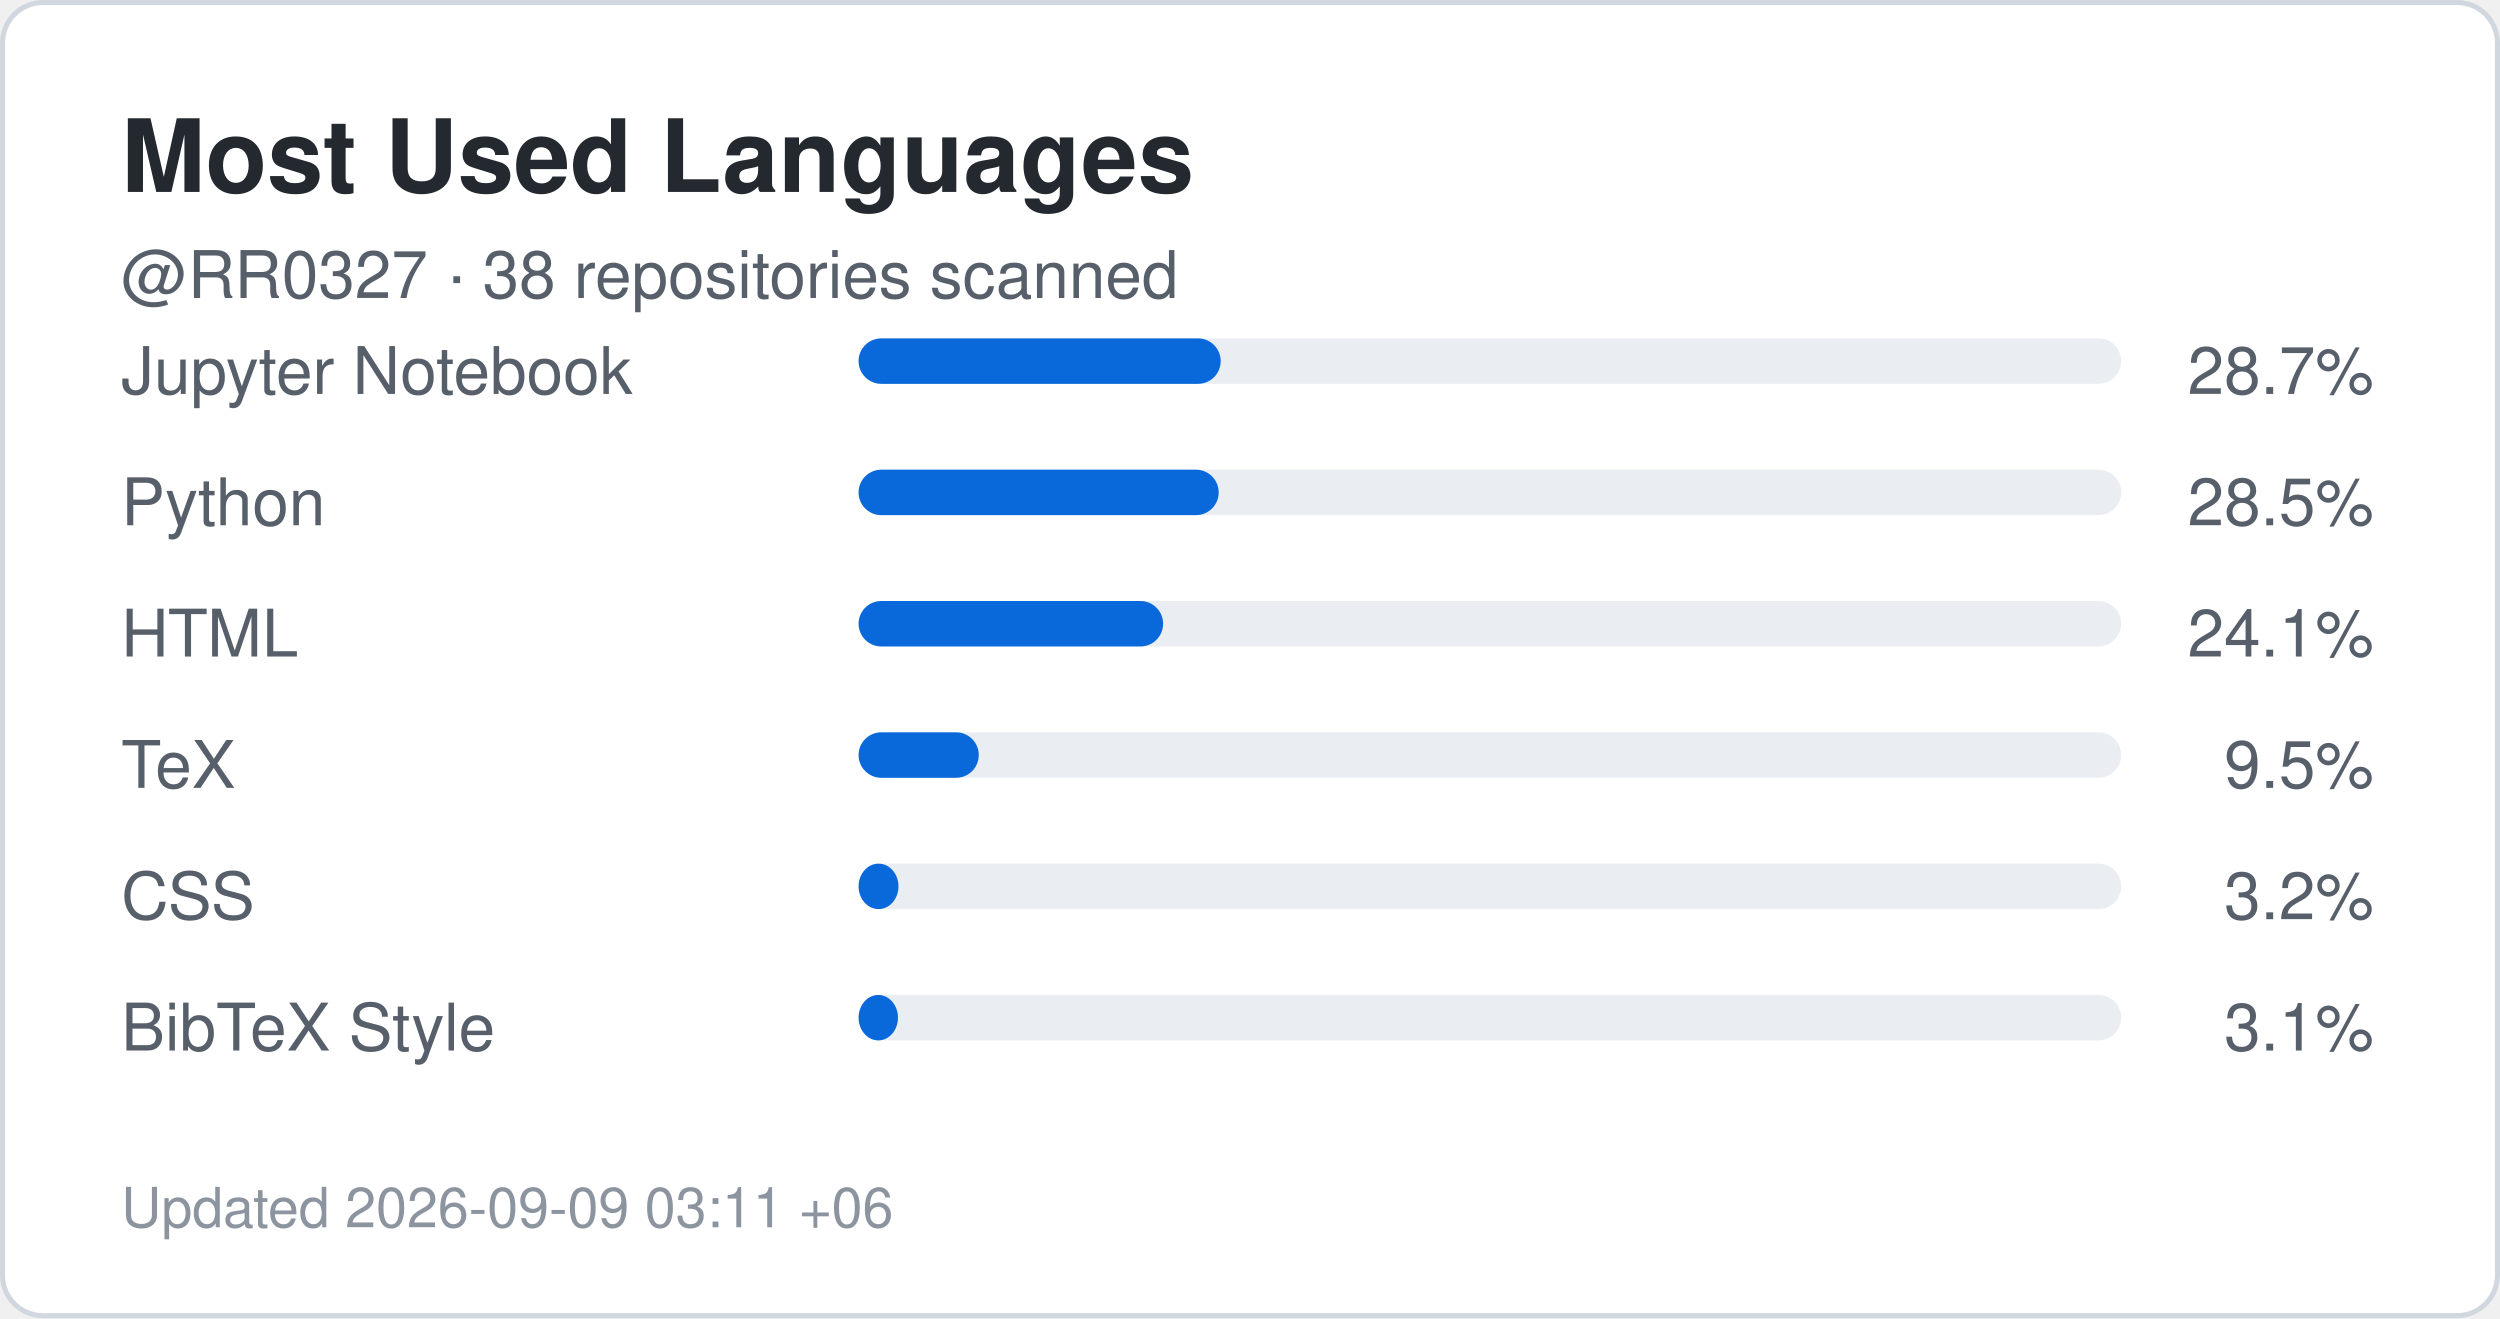
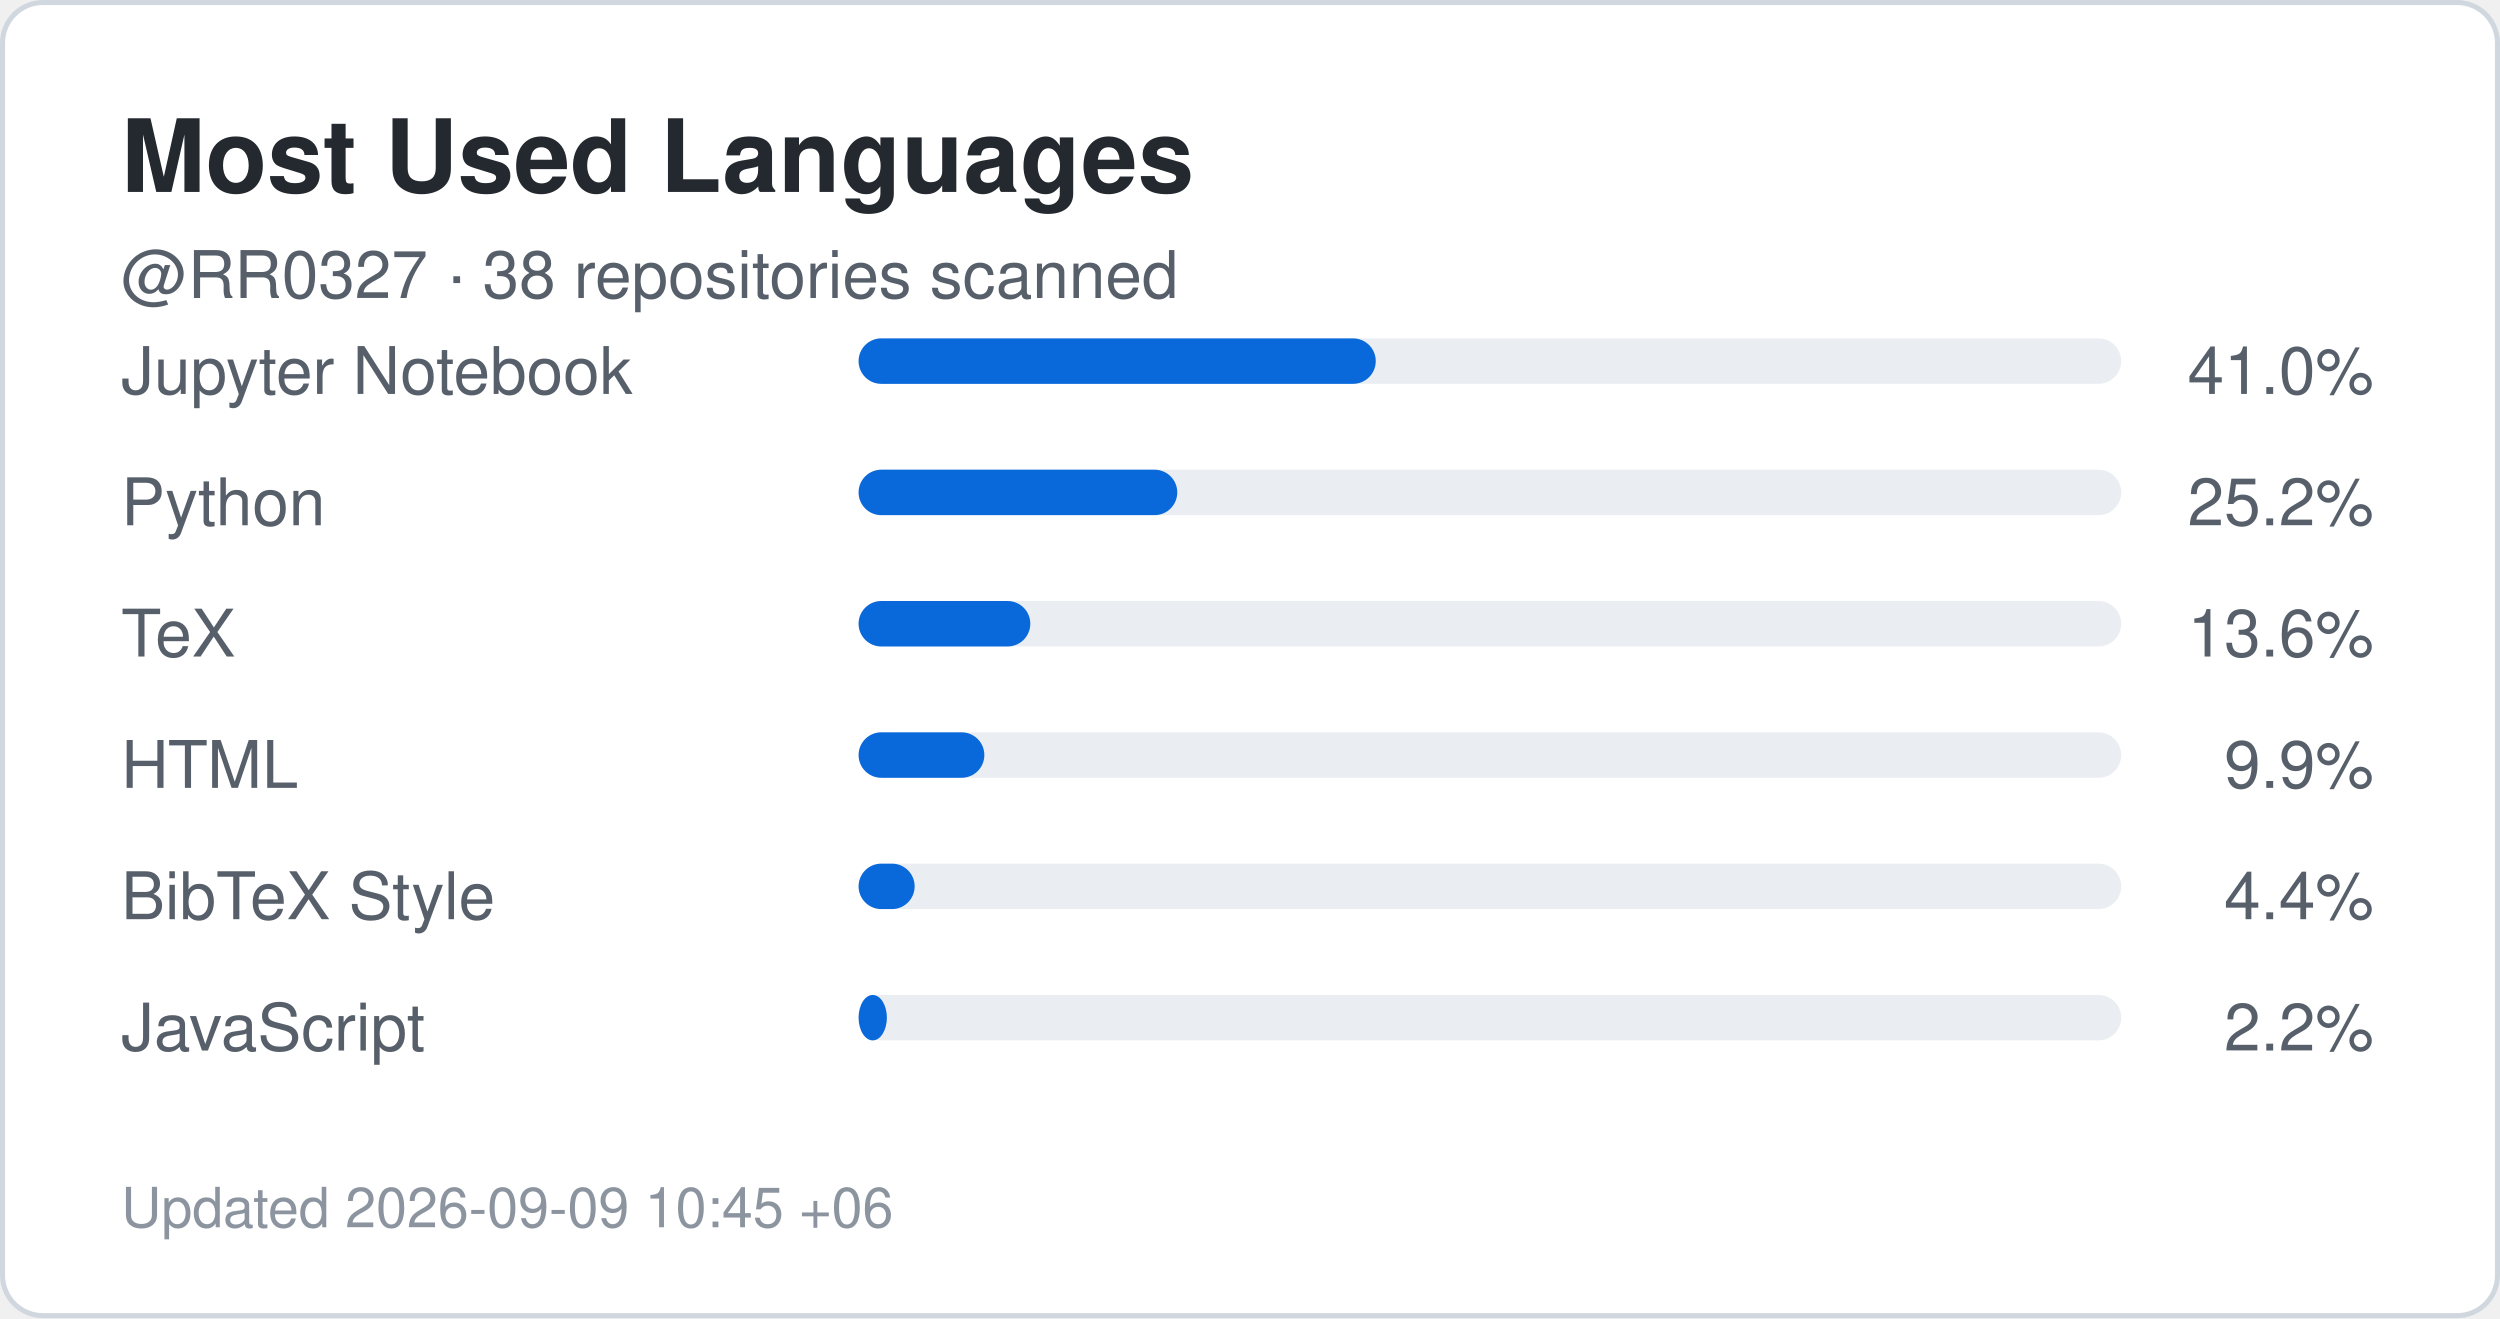
<svg xmlns="http://www.w3.org/2000/svg" width="495" height="261" viewBox="0 0 495 261" role="img" aria-label="Top languages for RR0327">
  <rect x="0.5" y="0.5" width="494" height="260" rx="8" fill="#ffffff" stroke="#d0d7de" />
  <style>
    .title {
      font: 700 20px -apple-system,BlinkMacSystemFont,"Segoe UI",Helvetica,Arial,sans-serif;
      fill: #24292f;
    }
    .label {
      font: 500 13px -apple-system,BlinkMacSystemFont,"Segoe UI",Helvetica,Arial,sans-serif;
      fill: #57606a;
    }
    .value {
      font: 700 22px -apple-system,BlinkMacSystemFont,"Segoe UI",Helvetica,Arial,sans-serif;
      fill: #0969da;
    }
    .small {
      font: 400 11px -apple-system,BlinkMacSystemFont,"Segoe UI",Helvetica,Arial,sans-serif;
      fill: #8c959f;
    }
  </style>
  <text x="24" y="38" class="title">Most Used Languages</text>
  <text x="24" y="59" class="label">
    @RR0327 · 38 repositories scanned
  </text>
  <text x="24" y="78" class="label">Jupyter Notebook</text>
  <rect x="170" y="67" width="250" height="9" rx="4.5" fill="#eaeef2" />
-   <rect x="170" y="67" width="71.7" height="9" rx="4.5" fill="#0969da" />
+   <rect x="170" y="67" width="102.4" height="9" rx="4.5" fill="#0969da" />
  <text x="470" y="78" text-anchor="end" class="label">
-     28.7%
+     41.0%
  </text>
  <text x="24" y="104" class="label">Python</text>
  <rect x="170" y="93" width="250" height="9" rx="4.5" fill="#eaeef2" />
-   <rect x="170" y="93" width="71.3" height="9" rx="4.5" fill="#0969da" />
+   <rect x="170" y="93" width="63.1" height="9" rx="4.5" fill="#0969da" />
  <text x="470" y="104" text-anchor="end" class="label">
-     28.5%
+     25.2%
  </text>
-   <text x="24" y="130" class="label">HTML</text>
+   <text x="24" y="130" class="label">TeX</text>
  <rect x="170" y="119" width="250" height="9" rx="4.5" fill="#eaeef2" />
-   <rect x="170" y="119" width="60.3" height="9" rx="4.5" fill="#0969da" />
+   <rect x="170" y="119" width="34.0" height="9" rx="4.5" fill="#0969da" />
  <text x="470" y="130" text-anchor="end" class="label">
-     24.1%
+     13.6%
  </text>
-   <text x="24" y="156" class="label">TeX</text>
+   <text x="24" y="156" class="label">HTML</text>
  <rect x="170" y="145" width="250" height="9" rx="4.5" fill="#eaeef2" />
-   <rect x="170" y="145" width="23.8" height="9" rx="4.5" fill="#0969da" />
+   <rect x="170" y="145" width="24.9" height="9" rx="4.5" fill="#0969da" />
  <text x="470" y="156" text-anchor="end" class="label">
-     9.5%
+     9.9%
  </text>
-   <text x="24" y="182" class="label">CSS</text>
+   <text x="24" y="182" class="label">BibTeX Style</text>
  <rect x="170" y="171" width="250" height="9" rx="4.5" fill="#eaeef2" />
-   <rect x="170" y="171" width="7.9" height="9" rx="4.5" fill="#0969da" />
+   <rect x="170" y="171" width="11.1" height="9" rx="4.5" fill="#0969da" />
  <text x="470" y="182" text-anchor="end" class="label">
-     3.2%
+     4.4%
  </text>
-   <text x="24" y="208" class="label">BibTeX Style</text>
+   <text x="24" y="208" class="label">JavaScript</text>
  <rect x="170" y="197" width="250" height="9" rx="4.5" fill="#eaeef2" />
-   <rect x="170" y="197" width="7.8" height="9" rx="4.5" fill="#0969da" />
+   <rect x="170" y="197" width="5.6" height="9" rx="4.5" fill="#0969da" />
  <text x="470" y="208" text-anchor="end" class="label">
-     3.1%
+     2.2%
  </text>
  <text x="24" y="243" class="small">
-     Updated 2026-09-09 03:11 +06
+     Updated 2026-09-09 10:45 +06
  </text>
</svg>
